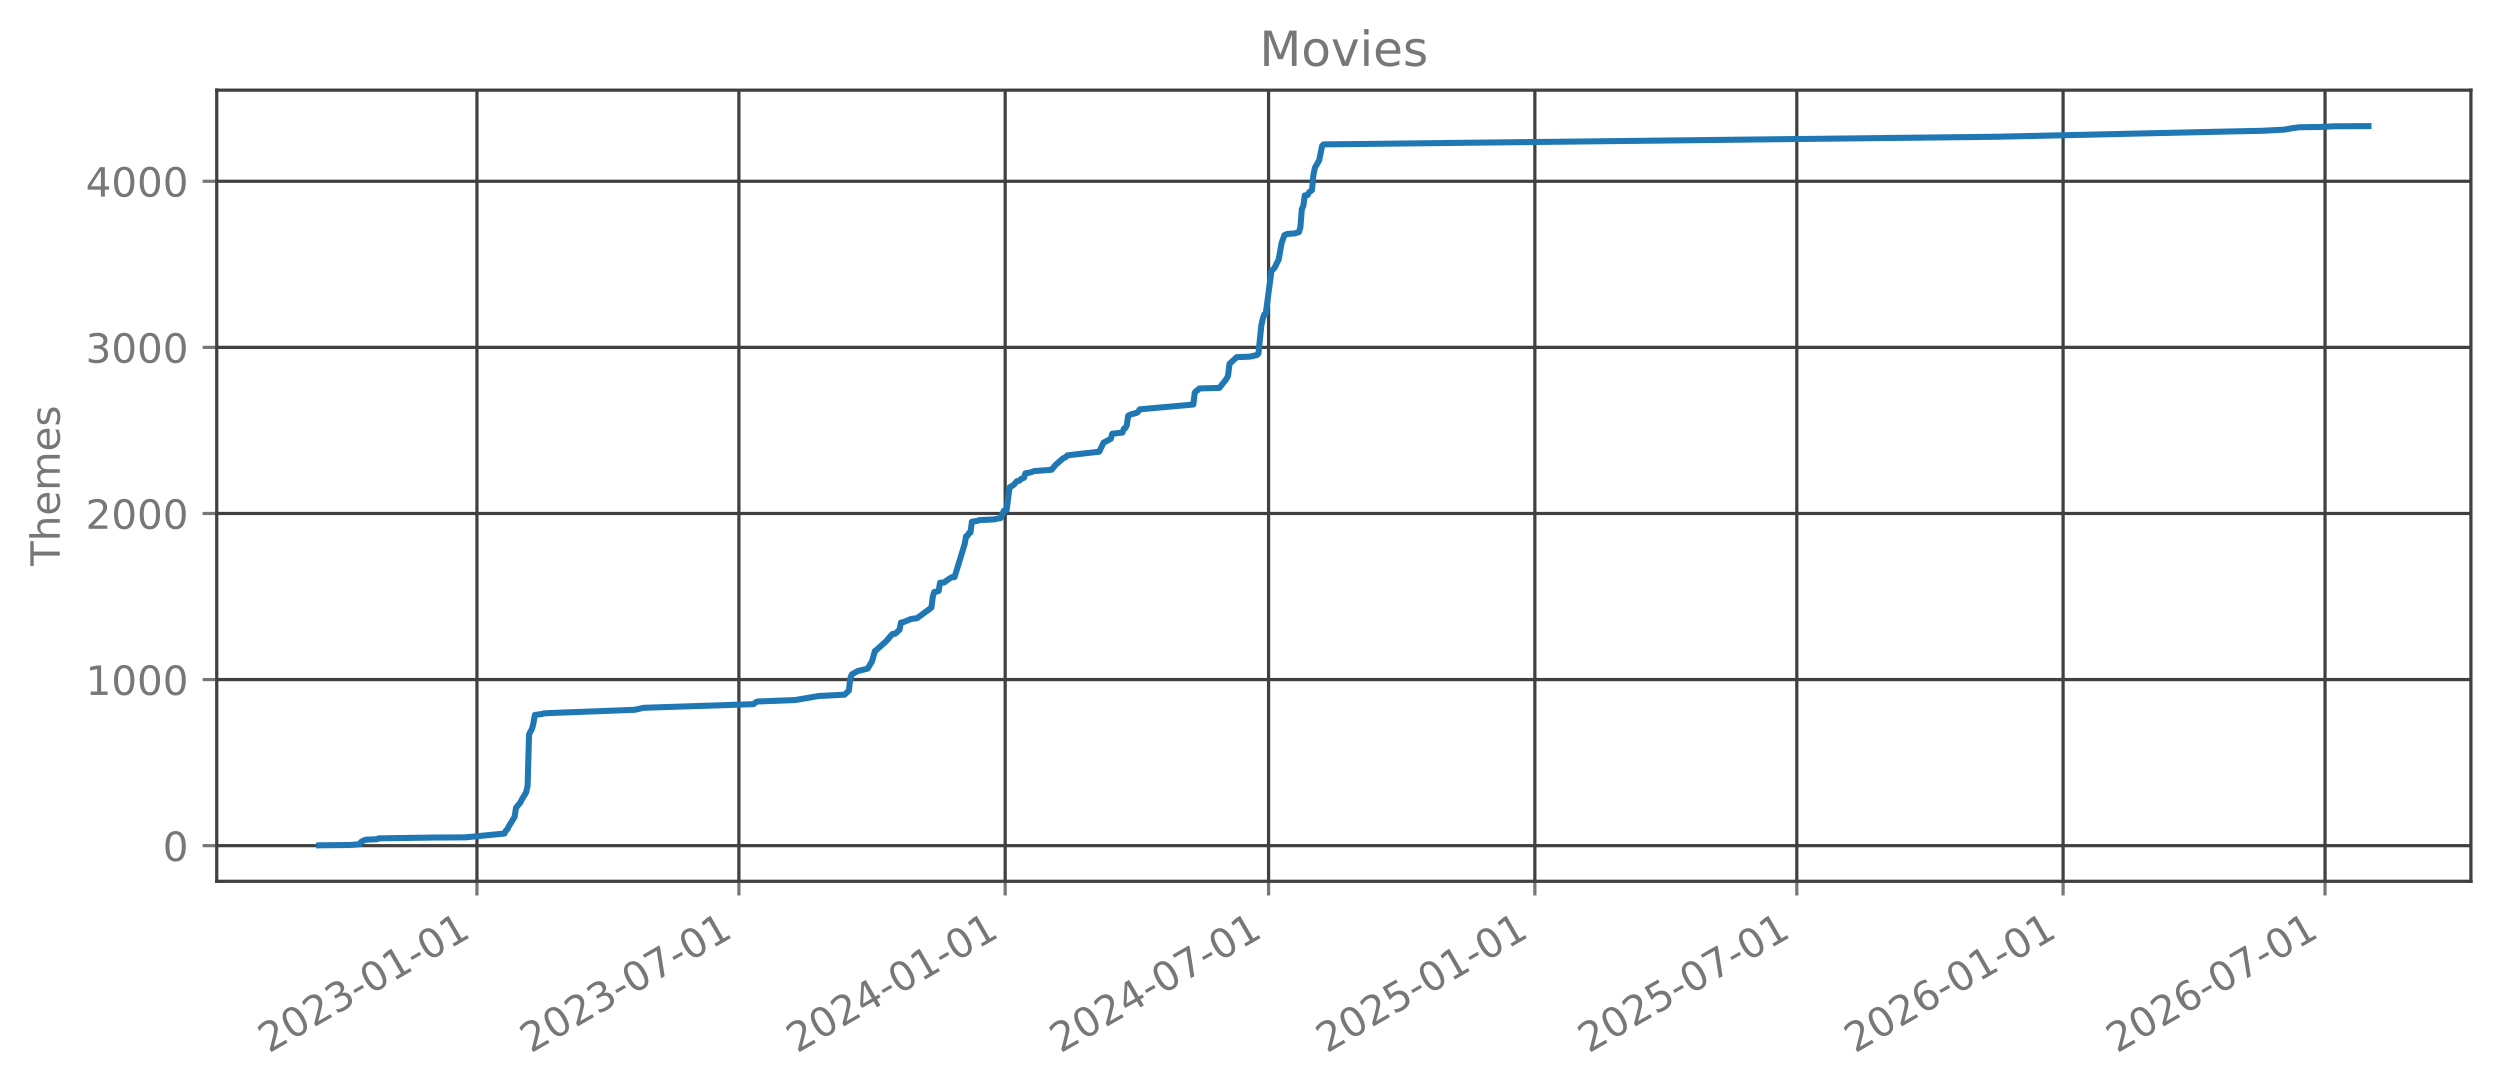
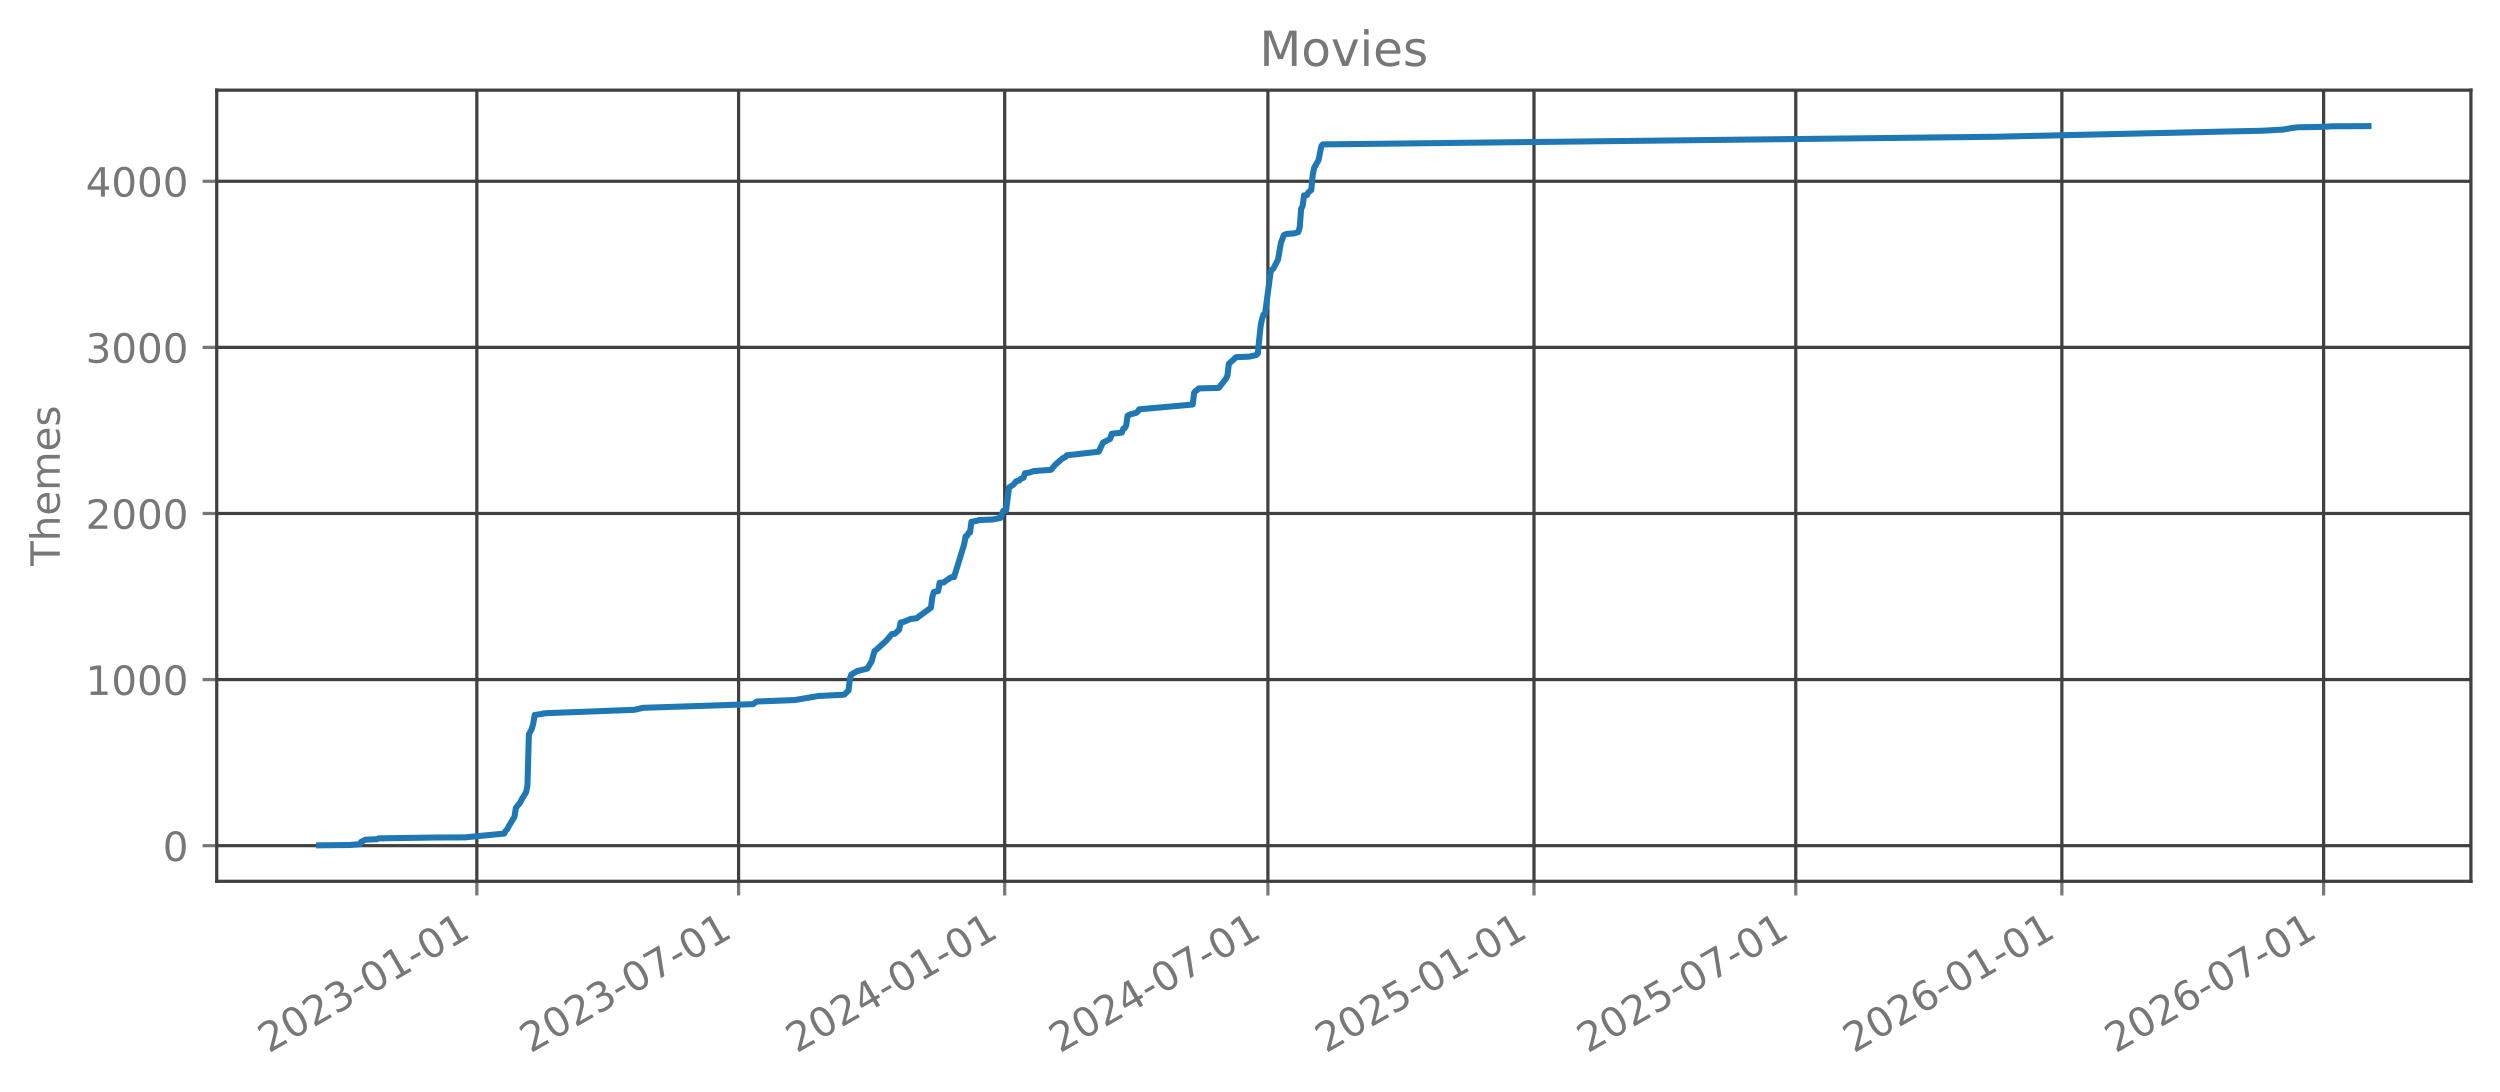
<svg xmlns="http://www.w3.org/2000/svg" xmlns:xlink="http://www.w3.org/1999/xlink" width="618.851pt" height="270.076pt" viewBox="0 0 618.851 270.076" version="1.1">
  <defs>
    <style type="text/css">*{stroke-linejoin: round; stroke-linecap: butt}</style>
  </defs>
  <g id="figure_1">
    <g id="patch_1">
      <path d="M 0 270.076  L 618.851 270.076  L 618.851 -0  L 0 -0  L 0 270.076  z " style="fill: none; opacity: 0" />
    </g>
    <g id="axes_1">
      <g id="patch_2">
        <path d="M 53.651 218.158  L 611.651 218.158  L 611.651 22.318  L 53.651 22.318  L 53.651 218.158  z " style="fill: none; opacity: 0" />
      </g>
      <g id="matplotlib.axis_1">
        <g id="xtick_1">
          <g id="line2d_1">
-             <path d="M 118.063 218.158  L 118.063 22.318  " clip-path="url(#p1d06ee396f)" style="fill: none; stroke: #404040; stroke-width: 0.8; stroke-linecap: square" />
+             <path d="M 118.035 218.158  L 118.035 22.318  " clip-path="url(#pe6efd0d46a)" style="fill: none; stroke: #404040; stroke-width: 0.8; stroke-linecap: square" />
          </g>
          <g id="line2d_2">
            <defs>
-               <path id="m026804ee5c" d="M 0 0  L 0 3.5  " style="stroke: #777777; stroke-width: 0.8" />
+               <path id="m2a5623d9eb" d="M 0 0  L 0 3.5  " style="stroke: #777777; stroke-width: 0.8" />
            </defs>
            <g>
-               <use xlink:href="#m026804ee5c" x="118.063" y="218.158" style="fill: #777777; stroke: #777777; stroke-width: 0.8" />
+               <use xlink:href="#m2a5623d9eb" x="118.035" y="218.158" style="fill: #777777; stroke: #777777; stroke-width: 0.8" />
            </g>
          </g>
          <g id="text_1">
-             <g style="fill: #777777" transform="translate(66.53217 260.7957) rotate(-30) scale(0.1 -0.1)">
+             <g style="fill: #777777" transform="translate(66.50462 260.7957) rotate(-30) scale(0.1 -0.1)">
              <defs>
                <path id="DejaVuSans-15" d="M 1228 531  L 3431 531  L 3431 0  L 469 0  L 469 531  Q 828 903 1448 1529  Q 2069 2156 2228 2338  Q 2531 2678 2651 2914  Q 2772 3150 2772 3378  Q 2772 3750 2511 3984  Q 2250 4219 1831 4219  Q 1534 4219 1204 4116  Q 875 4013 500 3803  L 500 4441  Q 881 4594 1212 4672  Q 1544 4750 1819 4750  Q 2544 4750 2975 4387  Q 3406 4025 3406 3419  Q 3406 3131 3298 2873  Q 3191 2616 2906 2266  Q 2828 2175 2409 1742  Q 1991 1309 1228 531  z " transform="scale(0.015625)" />
                <path id="DejaVuSans-13" d="M 2034 4250  Q 1547 4250 1301 3770  Q 1056 3291 1056 2328  Q 1056 1369 1301 889  Q 1547 409 2034 409  Q 2525 409 2770 889  Q 3016 1369 3016 2328  Q 3016 3291 2770 3770  Q 2525 4250 2034 4250  z M 2034 4750  Q 2819 4750 3233 4129  Q 3647 3509 3647 2328  Q 3647 1150 3233 529  Q 2819 -91 2034 -91  Q 1250 -91 836 529  Q 422 1150 422 2328  Q 422 3509 836 4129  Q 1250 4750 2034 4750  z " transform="scale(0.015625)" />
                <path id="DejaVuSans-16" d="M 2597 2516  Q 3050 2419 3304 2112  Q 3559 1806 3559 1356  Q 3559 666 3084 287  Q 2609 -91 1734 -91  Q 1441 -91 1130 -33  Q 819 25 488 141  L 488 750  Q 750 597 1062 519  Q 1375 441 1716 441  Q 2309 441 2620 675  Q 2931 909 2931 1356  Q 2931 1769 2642 2001  Q 2353 2234 1838 2234  L 1294 2234  L 1294 2753  L 1863 2753  Q 2328 2753 2575 2939  Q 2822 3125 2822 3475  Q 2822 3834 2567 4026  Q 2313 4219 1838 4219  Q 1578 4219 1281 4162  Q 984 4106 628 3988  L 628 4550  Q 988 4650 1302 4700  Q 1616 4750 1894 4750  Q 2613 4750 3031 4423  Q 3450 4097 3450 3541  Q 3450 3153 3228 2886  Q 3006 2619 2597 2516  z " transform="scale(0.015625)" />
                <path id="DejaVuSans-10" d="M 313 2009  L 1997 2009  L 1997 1497  L 313 1497  L 313 2009  z " transform="scale(0.015625)" />
                <path id="DejaVuSans-14" d="M 794 531  L 1825 531  L 1825 4091  L 703 3866  L 703 4441  L 1819 4666  L 2450 4666  L 2450 531  L 3481 531  L 3481 0  L 794 0  L 794 531  z " transform="scale(0.015625)" />
              </defs>
              <use xlink:href="#DejaVuSans-15" />
              <use xlink:href="#DejaVuSans-13" transform="translate(63.625 0)" />
              <use xlink:href="#DejaVuSans-15" transform="translate(127.25 0)" />
              <use xlink:href="#DejaVuSans-16" transform="translate(190.875 0)" />
              <use xlink:href="#DejaVuSans-10" transform="translate(254.5 0)" />
              <use xlink:href="#DejaVuSans-13" transform="translate(290.5781 0)" />
              <use xlink:href="#DejaVuSans-14" transform="translate(354.2031 0)" />
              <use xlink:href="#DejaVuSans-10" transform="translate(417.8281 0)" />
              <use xlink:href="#DejaVuSans-13" transform="translate(453.9062 0)" />
              <use xlink:href="#DejaVuSans-14" transform="translate(517.5312 0)" />
            </g>
          </g>
        </g>
        <g id="xtick_2">
          <g id="line2d_3">
-             <path d="M 182.905 218.158  L 182.905 22.318  " clip-path="url(#p1d06ee396f)" style="fill: none; stroke: #404040; stroke-width: 0.8; stroke-linecap: square" />
+             <path d="M 182.832 218.158  L 182.832 22.318  " clip-path="url(#pe6efd0d46a)" style="fill: none; stroke: #404040; stroke-width: 0.8; stroke-linecap: square" />
          </g>
          <g id="line2d_4">
            <g>
-               <use xlink:href="#m026804ee5c" x="182.905" y="218.158" style="fill: #777777; stroke: #777777; stroke-width: 0.8" />
+               <use xlink:href="#m2a5623d9eb" x="182.832" y="218.158" style="fill: #777777; stroke: #777777; stroke-width: 0.8" />
            </g>
          </g>
          <g id="text_2">
-             <g style="fill: #777777" transform="translate(131.3742 260.7957) rotate(-30) scale(0.1 -0.1)">
+             <g style="fill: #777777" transform="translate(131.3009 260.7957) rotate(-30) scale(0.1 -0.1)">
              <defs>
                <path id="DejaVuSans-1a" d="M 525 4666  L 3525 4666  L 3525 4397  L 1831 0  L 1172 0  L 2766 4134  L 525 4134  L 525 4666  z " transform="scale(0.015625)" />
              </defs>
              <use xlink:href="#DejaVuSans-15" />
              <use xlink:href="#DejaVuSans-13" transform="translate(63.625 0)" />
              <use xlink:href="#DejaVuSans-15" transform="translate(127.25 0)" />
              <use xlink:href="#DejaVuSans-16" transform="translate(190.875 0)" />
              <use xlink:href="#DejaVuSans-10" transform="translate(254.5 0)" />
              <use xlink:href="#DejaVuSans-13" transform="translate(290.5781 0)" />
              <use xlink:href="#DejaVuSans-1a" transform="translate(354.2031 0)" />
              <use xlink:href="#DejaVuSans-10" transform="translate(417.8281 0)" />
              <use xlink:href="#DejaVuSans-13" transform="translate(453.9062 0)" />
              <use xlink:href="#DejaVuSans-14" transform="translate(517.5312 0)" />
            </g>
          </g>
        </g>
        <g id="xtick_3">
          <g id="line2d_5">
-             <path d="M 248.822 218.158  L 248.822 22.318  " clip-path="url(#p1d06ee396f)" style="fill: none; stroke: #404040; stroke-width: 0.8; stroke-linecap: square" />
+             <path d="M 248.702 218.158  L 248.702 22.318  " clip-path="url(#pe6efd0d46a)" style="fill: none; stroke: #404040; stroke-width: 0.8; stroke-linecap: square" />
          </g>
          <g id="line2d_6">
            <g>
-               <use xlink:href="#m026804ee5c" x="248.822" y="218.158" style="fill: #777777; stroke: #777777; stroke-width: 0.8" />
+               <use xlink:href="#m2a5623d9eb" x="248.702" y="218.158" style="fill: #777777; stroke: #777777; stroke-width: 0.8" />
            </g>
          </g>
          <g id="text_3">
-             <g style="fill: #777777" transform="translate(197.291 260.7957) rotate(-30) scale(0.1 -0.1)">
+             <g style="fill: #777777" transform="translate(197.1712 260.7957) rotate(-30) scale(0.1 -0.1)">
              <defs>
                <path id="DejaVuSans-17" d="M 2419 4116  L 825 1625  L 2419 1625  L 2419 4116  z M 2253 4666  L 3047 4666  L 3047 1625  L 3713 1625  L 3713 1100  L 3047 1100  L 3047 0  L 2419 0  L 2419 1100  L 313 1100  L 313 1709  L 2253 4666  z " transform="scale(0.015625)" />
              </defs>
              <use xlink:href="#DejaVuSans-15" />
              <use xlink:href="#DejaVuSans-13" transform="translate(63.625 0)" />
              <use xlink:href="#DejaVuSans-15" transform="translate(127.25 0)" />
              <use xlink:href="#DejaVuSans-17" transform="translate(190.875 0)" />
              <use xlink:href="#DejaVuSans-10" transform="translate(254.5 0)" />
              <use xlink:href="#DejaVuSans-13" transform="translate(290.5781 0)" />
              <use xlink:href="#DejaVuSans-14" transform="translate(354.2031 0)" />
              <use xlink:href="#DejaVuSans-10" transform="translate(417.8281 0)" />
              <use xlink:href="#DejaVuSans-13" transform="translate(453.9062 0)" />
              <use xlink:href="#DejaVuSans-14" transform="translate(517.5312 0)" />
            </g>
          </g>
        </g>
        <g id="xtick_4">
          <g id="line2d_7">
-             <path d="M 314.022 218.158  L 314.022 22.318  " clip-path="url(#p1d06ee396f)" style="fill: none; stroke: #404040; stroke-width: 0.8; stroke-linecap: square" />
+             <path d="M 313.856 218.158  L 313.856 22.318  " clip-path="url(#pe6efd0d46a)" style="fill: none; stroke: #404040; stroke-width: 0.8; stroke-linecap: square" />
          </g>
          <g id="line2d_8">
            <g>
-               <use xlink:href="#m026804ee5c" x="314.022" y="218.158" style="fill: #777777; stroke: #777777; stroke-width: 0.8" />
+               <use xlink:href="#m2a5623d9eb" x="313.856" y="218.158" style="fill: #777777; stroke: #777777; stroke-width: 0.8" />
            </g>
          </g>
          <g id="text_4">
-             <g style="fill: #777777" transform="translate(262.4913 260.7957) rotate(-30) scale(0.1 -0.1)">
+             <g style="fill: #777777" transform="translate(262.3255 260.7957) rotate(-30) scale(0.1 -0.1)">
              <use xlink:href="#DejaVuSans-15" />
              <use xlink:href="#DejaVuSans-13" transform="translate(63.625 0)" />
              <use xlink:href="#DejaVuSans-15" transform="translate(127.25 0)" />
              <use xlink:href="#DejaVuSans-17" transform="translate(190.875 0)" />
              <use xlink:href="#DejaVuSans-10" transform="translate(254.5 0)" />
              <use xlink:href="#DejaVuSans-13" transform="translate(290.5781 0)" />
              <use xlink:href="#DejaVuSans-1a" transform="translate(354.2031 0)" />
              <use xlink:href="#DejaVuSans-10" transform="translate(417.8281 0)" />
              <use xlink:href="#DejaVuSans-13" transform="translate(453.9062 0)" />
              <use xlink:href="#DejaVuSans-14" transform="translate(517.5312 0)" />
            </g>
          </g>
        </g>
        <g id="xtick_5">
          <g id="line2d_9">
-             <path d="M 379.939 218.158  L 379.939 22.318  " clip-path="url(#p1d06ee396f)" style="fill: none; stroke: #404040; stroke-width: 0.8; stroke-linecap: square" />
+             <path d="M 379.727 218.158  L 379.727 22.318  " clip-path="url(#pe6efd0d46a)" style="fill: none; stroke: #404040; stroke-width: 0.8; stroke-linecap: square" />
          </g>
          <g id="line2d_10">
            <g>
-               <use xlink:href="#m026804ee5c" x="379.939" y="218.158" style="fill: #777777; stroke: #777777; stroke-width: 0.8" />
+               <use xlink:href="#m2a5623d9eb" x="379.727" y="218.158" style="fill: #777777; stroke: #777777; stroke-width: 0.8" />
            </g>
          </g>
          <g id="text_5">
-             <g style="fill: #777777" transform="translate(328.4081 260.7957) rotate(-30) scale(0.1 -0.1)">
+             <g style="fill: #777777" transform="translate(328.1958 260.7957) rotate(-30) scale(0.1 -0.1)">
              <defs>
                <path id="DejaVuSans-18" d="M 691 4666  L 3169 4666  L 3169 4134  L 1269 4134  L 1269 2991  Q 1406 3038 1543 3061  Q 1681 3084 1819 3084  Q 2600 3084 3056 2656  Q 3513 2228 3513 1497  Q 3513 744 3044 326  Q 2575 -91 1722 -91  Q 1428 -91 1123 -41  Q 819 9 494 109  L 494 744  Q 775 591 1075 516  Q 1375 441 1709 441  Q 2250 441 2565 725  Q 2881 1009 2881 1497  Q 2881 1984 2565 2268  Q 2250 2553 1709 2553  Q 1456 2553 1204 2497  Q 953 2441 691 2322  L 691 4666  z " transform="scale(0.015625)" />
              </defs>
              <use xlink:href="#DejaVuSans-15" />
              <use xlink:href="#DejaVuSans-13" transform="translate(63.625 0)" />
              <use xlink:href="#DejaVuSans-15" transform="translate(127.25 0)" />
              <use xlink:href="#DejaVuSans-18" transform="translate(190.875 0)" />
              <use xlink:href="#DejaVuSans-10" transform="translate(254.5 0)" />
              <use xlink:href="#DejaVuSans-13" transform="translate(290.5781 0)" />
              <use xlink:href="#DejaVuSans-14" transform="translate(354.2031 0)" />
              <use xlink:href="#DejaVuSans-10" transform="translate(417.8281 0)" />
              <use xlink:href="#DejaVuSans-13" transform="translate(453.9062 0)" />
              <use xlink:href="#DejaVuSans-14" transform="translate(517.5312 0)" />
            </g>
          </g>
        </g>
        <g id="xtick_6">
          <g id="line2d_11">
-             <path d="M 444.781 218.158  L 444.781 22.318  " clip-path="url(#p1d06ee396f)" style="fill: none; stroke: #404040; stroke-width: 0.8; stroke-linecap: square" />
+             <path d="M 444.523 218.158  L 444.523 22.318  " clip-path="url(#pe6efd0d46a)" style="fill: none; stroke: #404040; stroke-width: 0.8; stroke-linecap: square" />
          </g>
          <g id="line2d_12">
            <g>
-               <use xlink:href="#m026804ee5c" x="444.781" y="218.158" style="fill: #777777; stroke: #777777; stroke-width: 0.8" />
+               <use xlink:href="#m2a5623d9eb" x="444.523" y="218.158" style="fill: #777777; stroke: #777777; stroke-width: 0.8" />
            </g>
          </g>
          <g id="text_6">
-             <g style="fill: #777777" transform="translate(393.2502 260.7957) rotate(-30) scale(0.1 -0.1)">
+             <g style="fill: #777777" transform="translate(392.9921 260.7957) rotate(-30) scale(0.1 -0.1)">
              <use xlink:href="#DejaVuSans-15" />
              <use xlink:href="#DejaVuSans-13" transform="translate(63.625 0)" />
              <use xlink:href="#DejaVuSans-15" transform="translate(127.25 0)" />
              <use xlink:href="#DejaVuSans-18" transform="translate(190.875 0)" />
              <use xlink:href="#DejaVuSans-10" transform="translate(254.5 0)" />
              <use xlink:href="#DejaVuSans-13" transform="translate(290.5781 0)" />
              <use xlink:href="#DejaVuSans-1a" transform="translate(354.2031 0)" />
              <use xlink:href="#DejaVuSans-10" transform="translate(417.8281 0)" />
              <use xlink:href="#DejaVuSans-13" transform="translate(453.9062 0)" />
              <use xlink:href="#DejaVuSans-14" transform="translate(517.5312 0)" />
            </g>
          </g>
        </g>
        <g id="xtick_7">
          <g id="line2d_13">
-             <path d="M 510.698 218.158  L 510.698 22.318  " clip-path="url(#p1d06ee396f)" style="fill: none; stroke: #404040; stroke-width: 0.8; stroke-linecap: square" />
+             <path d="M 510.393 218.158  L 510.393 22.318  " clip-path="url(#pe6efd0d46a)" style="fill: none; stroke: #404040; stroke-width: 0.8; stroke-linecap: square" />
          </g>
          <g id="line2d_14">
            <g>
-               <use xlink:href="#m026804ee5c" x="510.698" y="218.158" style="fill: #777777; stroke: #777777; stroke-width: 0.8" />
+               <use xlink:href="#m2a5623d9eb" x="510.393" y="218.158" style="fill: #777777; stroke: #777777; stroke-width: 0.8" />
            </g>
          </g>
          <g id="text_7">
-             <g style="fill: #777777" transform="translate(459.167 260.7957) rotate(-30) scale(0.1 -0.1)">
+             <g style="fill: #777777" transform="translate(458.8624 260.7957) rotate(-30) scale(0.1 -0.1)">
              <defs>
                <path id="DejaVuSans-19" d="M 2113 2584  Q 1688 2584 1439 2293  Q 1191 2003 1191 1497  Q 1191 994 1439 701  Q 1688 409 2113 409  Q 2538 409 2786 701  Q 3034 994 3034 1497  Q 3034 2003 2786 2293  Q 2538 2584 2113 2584  z M 3366 4563  L 3366 3988  Q 3128 4100 2886 4159  Q 2644 4219 2406 4219  Q 1781 4219 1451 3797  Q 1122 3375 1075 2522  Q 1259 2794 1537 2939  Q 1816 3084 2150 3084  Q 2853 3084 3261 2657  Q 3669 2231 3669 1497  Q 3669 778 3244 343  Q 2819 -91 2113 -91  Q 1303 -91 875 529  Q 447 1150 447 2328  Q 447 3434 972 4092  Q 1497 4750 2381 4750  Q 2619 4750 2861 4703  Q 3103 4656 3366 4563  z " transform="scale(0.015625)" />
              </defs>
              <use xlink:href="#DejaVuSans-15" />
              <use xlink:href="#DejaVuSans-13" transform="translate(63.625 0)" />
              <use xlink:href="#DejaVuSans-15" transform="translate(127.25 0)" />
              <use xlink:href="#DejaVuSans-19" transform="translate(190.875 0)" />
              <use xlink:href="#DejaVuSans-10" transform="translate(254.5 0)" />
              <use xlink:href="#DejaVuSans-13" transform="translate(290.5781 0)" />
              <use xlink:href="#DejaVuSans-14" transform="translate(354.2031 0)" />
              <use xlink:href="#DejaVuSans-10" transform="translate(417.8281 0)" />
              <use xlink:href="#DejaVuSans-13" transform="translate(453.9062 0)" />
              <use xlink:href="#DejaVuSans-14" transform="translate(517.5312 0)" />
            </g>
          </g>
        </g>
        <g id="xtick_8">
          <g id="line2d_15">
-             <path d="M 575.54 218.158  L 575.54 22.318  " clip-path="url(#p1d06ee396f)" style="fill: none; stroke: #404040; stroke-width: 0.8; stroke-linecap: square" />
+             <path d="M 575.189 218.158  L 575.189 22.318  " clip-path="url(#pe6efd0d46a)" style="fill: none; stroke: #404040; stroke-width: 0.8; stroke-linecap: square" />
          </g>
          <g id="line2d_16">
            <g>
-               <use xlink:href="#m026804ee5c" x="575.54" y="218.158" style="fill: #777777; stroke: #777777; stroke-width: 0.8" />
+               <use xlink:href="#m2a5623d9eb" x="575.189" y="218.158" style="fill: #777777; stroke: #777777; stroke-width: 0.8" />
            </g>
          </g>
          <g id="text_8">
-             <g style="fill: #777777" transform="translate(524.0091 260.7957) rotate(-30) scale(0.1 -0.1)">
+             <g style="fill: #777777" transform="translate(523.6587 260.7957) rotate(-30) scale(0.1 -0.1)">
              <use xlink:href="#DejaVuSans-15" />
              <use xlink:href="#DejaVuSans-13" transform="translate(63.625 0)" />
              <use xlink:href="#DejaVuSans-15" transform="translate(127.25 0)" />
              <use xlink:href="#DejaVuSans-19" transform="translate(190.875 0)" />
              <use xlink:href="#DejaVuSans-10" transform="translate(254.5 0)" />
              <use xlink:href="#DejaVuSans-13" transform="translate(290.5781 0)" />
              <use xlink:href="#DejaVuSans-1a" transform="translate(354.2031 0)" />
              <use xlink:href="#DejaVuSans-10" transform="translate(417.8281 0)" />
              <use xlink:href="#DejaVuSans-13" transform="translate(453.9062 0)" />
              <use xlink:href="#DejaVuSans-14" transform="translate(517.5312 0)" />
            </g>
          </g>
        </g>
      </g>
      <g id="matplotlib.axis_2">
        <g id="ytick_1">
          <g id="line2d_17">
-             <path d="M 53.651 209.339  L 611.651 209.339  " clip-path="url(#p1d06ee396f)" style="fill: none; stroke: #404040; stroke-width: 0.8; stroke-linecap: square" />
+             <path d="M 53.651 209.339  L 611.651 209.339  " clip-path="url(#pe6efd0d46a)" style="fill: none; stroke: #404040; stroke-width: 0.8; stroke-linecap: square" />
          </g>
          <g id="line2d_18">
            <defs>
-               <path id="m1e8416499b" d="M 0 0  L -3.5 0  " style="stroke: #777777; stroke-width: 0.8" />
+               <path id="mbcad4c4440" d="M 0 0  L -3.5 0  " style="stroke: #777777; stroke-width: 0.8" />
            </defs>
            <g>
-               <use xlink:href="#m1e8416499b" x="53.651" y="209.339" style="fill: #777777; stroke: #777777; stroke-width: 0.8" />
+               <use xlink:href="#mbcad4c4440" x="53.651" y="209.339" style="fill: #777777; stroke: #777777; stroke-width: 0.8" />
            </g>
          </g>
          <g id="text_9">
            <g style="fill: #777777" transform="translate(40.28828 213.1374) scale(0.1 -0.1)">
              <use xlink:href="#DejaVuSans-13" />
            </g>
          </g>
        </g>
        <g id="ytick_2">
          <g id="line2d_19">
-             <path d="M 53.651 168.222  L 611.651 168.222  " clip-path="url(#p1d06ee396f)" style="fill: none; stroke: #404040; stroke-width: 0.8; stroke-linecap: square" />
+             <path d="M 53.651 168.222  L 611.651 168.222  " clip-path="url(#pe6efd0d46a)" style="fill: none; stroke: #404040; stroke-width: 0.8; stroke-linecap: square" />
          </g>
          <g id="line2d_20">
            <g>
-               <use xlink:href="#m1e8416499b" x="53.651" y="168.222" style="fill: #777777; stroke: #777777; stroke-width: 0.8" />
+               <use xlink:href="#mbcad4c4440" x="53.651" y="168.222" style="fill: #777777; stroke: #777777; stroke-width: 0.8" />
            </g>
          </g>
          <g id="text_10">
            <g style="fill: #777777" transform="translate(21.20078 172.0204) scale(0.1 -0.1)">
              <use xlink:href="#DejaVuSans-14" />
              <use xlink:href="#DejaVuSans-13" transform="translate(63.625 0)" />
              <use xlink:href="#DejaVuSans-13" transform="translate(127.25 0)" />
              <use xlink:href="#DejaVuSans-13" transform="translate(190.875 0)" />
            </g>
          </g>
        </g>
        <g id="ytick_3">
          <g id="line2d_21">
-             <path d="M 53.651 127.105  L 611.651 127.105  " clip-path="url(#p1d06ee396f)" style="fill: none; stroke: #404040; stroke-width: 0.8; stroke-linecap: square" />
+             <path d="M 53.651 127.105  L 611.651 127.105  " clip-path="url(#pe6efd0d46a)" style="fill: none; stroke: #404040; stroke-width: 0.8; stroke-linecap: square" />
          </g>
          <g id="line2d_22">
            <g>
-               <use xlink:href="#m1e8416499b" x="53.651" y="127.105" style="fill: #777777; stroke: #777777; stroke-width: 0.8" />
+               <use xlink:href="#mbcad4c4440" x="53.651" y="127.105" style="fill: #777777; stroke: #777777; stroke-width: 0.8" />
            </g>
          </g>
          <g id="text_11">
            <g style="fill: #777777" transform="translate(21.20078 130.9035) scale(0.1 -0.1)">
              <use xlink:href="#DejaVuSans-15" />
              <use xlink:href="#DejaVuSans-13" transform="translate(63.625 0)" />
              <use xlink:href="#DejaVuSans-13" transform="translate(127.25 0)" />
              <use xlink:href="#DejaVuSans-13" transform="translate(190.875 0)" />
            </g>
          </g>
        </g>
        <g id="ytick_4">
          <g id="line2d_23">
-             <path d="M 53.651 85.988  L 611.651 85.988  " clip-path="url(#p1d06ee396f)" style="fill: none; stroke: #404040; stroke-width: 0.8; stroke-linecap: square" />
+             <path d="M 53.651 85.988  L 611.651 85.988  " clip-path="url(#pe6efd0d46a)" style="fill: none; stroke: #404040; stroke-width: 0.8; stroke-linecap: square" />
          </g>
          <g id="line2d_24">
            <g>
-               <use xlink:href="#m1e8416499b" x="53.651" y="85.988" style="fill: #777777; stroke: #777777; stroke-width: 0.8" />
+               <use xlink:href="#mbcad4c4440" x="53.651" y="85.988" style="fill: #777777; stroke: #777777; stroke-width: 0.8" />
            </g>
          </g>
          <g id="text_12">
            <g style="fill: #777777" transform="translate(21.20078 89.78654) scale(0.1 -0.1)">
              <use xlink:href="#DejaVuSans-16" />
              <use xlink:href="#DejaVuSans-13" transform="translate(63.625 0)" />
              <use xlink:href="#DejaVuSans-13" transform="translate(127.25 0)" />
              <use xlink:href="#DejaVuSans-13" transform="translate(190.875 0)" />
            </g>
          </g>
        </g>
        <g id="ytick_5">
          <g id="line2d_25">
-             <path d="M 53.651 44.871  L 611.651 44.871  " clip-path="url(#p1d06ee396f)" style="fill: none; stroke: #404040; stroke-width: 0.8; stroke-linecap: square" />
+             <path d="M 53.651 44.871  L 611.651 44.871  " clip-path="url(#pe6efd0d46a)" style="fill: none; stroke: #404040; stroke-width: 0.8; stroke-linecap: square" />
          </g>
          <g id="line2d_26">
            <g>
-               <use xlink:href="#m1e8416499b" x="53.651" y="44.871" style="fill: #777777; stroke: #777777; stroke-width: 0.8" />
+               <use xlink:href="#mbcad4c4440" x="53.651" y="44.871" style="fill: #777777; stroke: #777777; stroke-width: 0.8" />
            </g>
          </g>
          <g id="text_13">
            <g style="fill: #777777" transform="translate(21.20078 48.6696) scale(0.1 -0.1)">
              <use xlink:href="#DejaVuSans-17" />
              <use xlink:href="#DejaVuSans-13" transform="translate(63.625 0)" />
              <use xlink:href="#DejaVuSans-13" transform="translate(127.25 0)" />
              <use xlink:href="#DejaVuSans-13" transform="translate(190.875 0)" />
            </g>
          </g>
        </g>
        <g id="text_14">
          <g style="fill: #777777" transform="translate(14.79844 140.0889) rotate(-90) scale(0.1 -0.1)">
            <defs>
              <path id="DejaVuSans-37" d="M -19 4666  L 3928 4666  L 3928 4134  L 2272 4134  L 2272 0  L 1638 0  L 1638 4134  L -19 4134  L -19 4666  z " transform="scale(0.015625)" />
              <path id="DejaVuSans-4b" d="M 3513 2113  L 3513 0  L 2938 0  L 2938 2094  Q 2938 2591 2744 2837  Q 2550 3084 2163 3084  Q 1697 3084 1428 2787  Q 1159 2491 1159 1978  L 1159 0  L 581 0  L 581 4863  L 1159 4863  L 1159 2956  Q 1366 3272 1645 3428  Q 1925 3584 2291 3584  Q 2894 3584 3203 3211  Q 3513 2838 3513 2113  z " transform="scale(0.015625)" />
              <path id="DejaVuSans-48" d="M 3597 1894  L 3597 1613  L 953 1613  Q 991 1019 1311 708  Q 1631 397 2203 397  Q 2534 397 2845 478  Q 3156 559 3463 722  L 3463 178  Q 3153 47 2828 -22  Q 2503 -91 2169 -91  Q 1331 -91 842 396  Q 353 884 353 1716  Q 353 2575 817 3079  Q 1281 3584 2069 3584  Q 2775 3584 3186 3129  Q 3597 2675 3597 1894  z M 3022 2063  Q 3016 2534 2758 2815  Q 2500 3097 2075 3097  Q 1594 3097 1305 2825  Q 1016 2553 972 2059  L 3022 2063  z " transform="scale(0.015625)" />
              <path id="DejaVuSans-50" d="M 3328 2828  Q 3544 3216 3844 3400  Q 4144 3584 4550 3584  Q 5097 3584 5394 3201  Q 5691 2819 5691 2113  L 5691 0  L 5113 0  L 5113 2094  Q 5113 2597 4934 2840  Q 4756 3084 4391 3084  Q 3944 3084 3684 2787  Q 3425 2491 3425 1978  L 3425 0  L 2847 0  L 2847 2094  Q 2847 2600 2669 2842  Q 2491 3084 2119 3084  Q 1678 3084 1418 2786  Q 1159 2488 1159 1978  L 1159 0  L 581 0  L 581 3500  L 1159 3500  L 1159 2956  Q 1356 3278 1631 3431  Q 1906 3584 2284 3584  Q 2666 3584 2933 3390  Q 3200 3197 3328 2828  z " transform="scale(0.015625)" />
              <path id="DejaVuSans-56" d="M 2834 3397  L 2834 2853  Q 2591 2978 2328 3040  Q 2066 3103 1784 3103  Q 1356 3103 1142 2972  Q 928 2841 928 2578  Q 928 2378 1081 2264  Q 1234 2150 1697 2047  L 1894 2003  Q 2506 1872 2764 1633  Q 3022 1394 3022 966  Q 3022 478 2636 193  Q 2250 -91 1575 -91  Q 1294 -91 989 -36  Q 684 19 347 128  L 347 722  Q 666 556 975 473  Q 1284 391 1588 391  Q 1994 391 2212 530  Q 2431 669 2431 922  Q 2431 1156 2273 1281  Q 2116 1406 1581 1522  L 1381 1569  Q 847 1681 609 1914  Q 372 2147 372 2553  Q 372 3047 722 3315  Q 1072 3584 1716 3584  Q 2034 3584 2315 3537  Q 2597 3491 2834 3397  z " transform="scale(0.015625)" />
            </defs>
            <use xlink:href="#DejaVuSans-37" />
            <use xlink:href="#DejaVuSans-4b" transform="translate(61.07812 0)" />
            <use xlink:href="#DejaVuSans-48" transform="translate(124.4531 0)" />
            <use xlink:href="#DejaVuSans-50" transform="translate(185.9844 0)" />
            <use xlink:href="#DejaVuSans-48" transform="translate(283.3906 0)" />
            <use xlink:href="#DejaVuSans-56" transform="translate(344.9219 0)" />
          </g>
        </g>
      </g>
      <g id="line2d_27">
-         <path d="M 79.014 209.256  L 86.538 209.174  L 89.045 208.968  L 89.403 208.393  L 90.12 208.023  L 90.478 207.858  L 93.344 207.735  L 93.702 207.529  L 107.316 207.324  L 115.197 207.283  L 124.87 206.337  L 125.228 205.597  L 125.586 205.309  L 125.944 204.569  L 127.377 202.225  L 127.736 199.964  L 128.81 198.648  L 129.169 197.908  L 130.243 196.14  L 130.601 194.536  L 130.96 181.79  L 131.676 180.433  L 132.034 179.118  L 132.393 176.98  L 134.184 176.733  L 134.542 176.609  L 135.617 176.527  L 157.111 175.705  L 159.261 175.211  L 186.487 174.307  L 187.204 173.772  L 187.562 173.649  L 196.877 173.279  L 202.608 172.292  L 209.057 171.963  L 210.132 170.935  L 210.49 167.934  L 210.848 166.947  L 212.281 166.125  L 214.789 165.508  L 215.863 163.699  L 216.58 161.149  L 216.938 160.903  L 219.446 158.641  L 220.879 156.956  L 221.595 156.873  L 222.67 155.887  L 223.028 154.118  L 223.745 153.954  L 225.536 153.214  L 226.969 153.049  L 230.551 150.418  L 230.91 147.704  L 231.268 146.553  L 232.343 146.306  L 232.701 144.25  L 233.776 144.168  L 234.134 143.839  L 235.567 142.894  L 236.283 142.852  L 238.791 134.711  L 239.149 132.738  L 239.507 132.655  L 239.866 131.915  L 240.224 131.833  L 240.582 129.161  L 242.015 128.914  L 242.373 128.749  L 245.956 128.585  L 247.747 128.215  L 248.464 126.447  L 249.18 126.282  L 249.897 120.649  L 250.971 119.991  L 251.688 119.128  L 252.404 118.963  L 252.762 118.552  L 253.479 118.265  L 253.837 117.154  L 254.912 116.99  L 255.987 116.62  L 260.286 116.291  L 261.36 115.016  L 263.152 113.454  L 263.868 113.125  L 264.226 112.714  L 272.108 111.809  L 273.182 109.548  L 274.257 109.013  L 274.974 108.602  L 275.332 107.369  L 277.84 107.081  L 278.198 106.135  L 278.556 105.971  L 278.914 105.313  L 279.273 102.887  L 279.989 102.558  L 281.422 102.188  L 281.78 101.859  L 282.138 101.324  L 295.393 100.132  L 295.752 97.213  L 296.11 96.76  L 296.468 96.596  L 296.826 96.185  L 297.185 96.144  L 301.842 96.02  L 303.275 94.211  L 303.633 93.718  L 303.991 93.019  L 304.35 90.058  L 306.141 88.414  L 309.365 88.29  L 311.156 87.879  L 311.514 87.509  L 312.231 80.601  L 312.589 78.916  L 312.947 77.847  L 313.306 77.764  L 314.739 67.033  L 315.455 66.375  L 316.53 64.237  L 317.246 60.125  L 317.963 58.193  L 318.679 57.905  L 320.471 57.781  L 321.545 57.453  L 321.903 56.26  L 322.262 51.655  L 322.62 51.038  L 322.978 48.366  L 323.695 48.283  L 324.053 47.584  L 324.769 47.05  L 325.128 43.308  L 325.486 41.54  L 326.561 39.649  L 327.277 36.113  L 327.635 35.743  L 494.219 33.851  L 552.254 32.536  L 560.135 32.371  L 565.509 32.083  L 567.3 31.754  L 569.091 31.508  L 574.465 31.426  L 577.689 31.261  L 586.287 31.22  L 586.287 31.22  " clip-path="url(#p1d06ee396f)" style="fill: none; stroke: #1f77b4; stroke-width: 1.5; stroke-linecap: square" />
+         <path d="M 79.014 209.256  L 86.532 209.174  L 89.038 208.968  L 89.396 208.393  L 90.112 208.023  L 90.47 207.858  L 93.334 207.735  L 93.692 207.529  L 107.296 207.324  L 115.171 207.283  L 124.837 206.337  L 125.195 205.597  L 125.553 205.309  L 125.911 204.569  L 127.343 202.225  L 127.701 199.964  L 128.775 198.648  L 129.133 197.908  L 130.207 196.14  L 130.565 194.536  L 130.923 181.79  L 131.639 180.433  L 131.997 179.118  L 132.355 176.98  L 134.145 176.733  L 134.503 176.609  L 135.577 176.527  L 157.056 175.705  L 159.204 175.211  L 186.412 174.307  L 187.128 173.772  L 187.486 173.649  L 196.793 173.279  L 202.521 172.292  L 208.965 171.963  L 210.039 170.935  L 210.397 167.934  L 210.755 166.947  L 212.187 166.125  L 214.693 165.508  L 215.767 163.699  L 216.483 161.149  L 216.841 160.903  L 219.347 158.641  L 220.779 156.956  L 221.495 156.873  L 222.569 155.887  L 222.927 154.118  L 223.643 153.954  L 225.433 153.214  L 226.865 153.049  L 230.444 150.418  L 230.802 147.704  L 231.16 146.553  L 232.234 146.306  L 232.592 144.25  L 233.666 144.168  L 234.024 143.839  L 235.456 142.894  L 236.172 142.852  L 238.678 134.711  L 239.036 132.738  L 239.394 132.655  L 239.752 131.915  L 240.11 131.833  L 240.468 129.161  L 241.9 128.914  L 242.258 128.749  L 245.838 128.585  L 247.628 128.215  L 248.344 126.447  L 249.06 126.282  L 249.776 120.649  L 250.85 119.991  L 251.566 119.128  L 252.282 118.963  L 252.64 118.552  L 253.356 118.265  L 253.714 117.154  L 254.788 116.99  L 255.862 116.62  L 260.158 116.291  L 261.232 115.016  L 263.022 113.454  L 263.738 113.125  L 264.096 112.714  L 271.971 111.809  L 273.045 109.548  L 274.119 109.013  L 274.835 108.602  L 275.193 107.369  L 277.699 107.081  L 278.057 106.135  L 278.415 105.971  L 278.773 105.313  L 279.131 102.887  L 279.847 102.558  L 281.279 102.188  L 281.637 101.859  L 281.995 101.324  L 295.241 100.132  L 295.599 97.213  L 295.957 96.76  L 296.315 96.596  L 296.673 96.185  L 297.031 96.144  L 301.685 96.02  L 303.117 94.211  L 303.475 93.718  L 303.833 93.019  L 304.191 90.058  L 305.98 88.414  L 309.202 88.29  L 310.992 87.879  L 311.35 87.509  L 312.066 80.601  L 312.424 78.916  L 312.782 77.847  L 313.14 77.764  L 314.572 67.033  L 315.288 66.375  L 316.362 64.237  L 317.078 60.125  L 317.794 58.193  L 318.51 57.905  L 320.3 57.781  L 321.374 57.453  L 321.732 56.26  L 322.09 51.655  L 322.448 51.038  L 322.806 48.366  L 323.522 48.283  L 323.88 47.584  L 324.596 47.05  L 324.954 43.308  L 325.312 41.54  L 326.386 39.649  L 327.102 36.113  L 327.46 35.743  L 493.926 33.851  L 551.92 32.536  L 559.796 32.371  L 565.166 32.083  L 566.956 31.754  L 568.746 31.508  L 574.115 31.426  L 577.337 31.261  L 586.287 31.22  L 586.287 31.22  " clip-path="url(#pe6efd0d46a)" style="fill: none; stroke: #1f77b4; stroke-width: 1.5; stroke-linecap: square" />
      </g>
      <g id="patch_3">
        <path d="M 53.651 218.158  L 53.651 22.318  " style="fill: none; stroke: #404040; stroke-width: 0.8; stroke-linejoin: miter; stroke-linecap: square" />
      </g>
      <g id="patch_4">
        <path d="M 611.651 218.158  L 611.651 22.318  " style="fill: none; stroke: #404040; stroke-width: 0.8; stroke-linejoin: miter; stroke-linecap: square" />
      </g>
      <g id="patch_5">
        <path d="M 53.651 218.158  L 611.651 218.158  " style="fill: none; stroke: #404040; stroke-width: 0.8; stroke-linejoin: miter; stroke-linecap: square" />
      </g>
      <g id="patch_6">
        <path d="M 53.651 22.318  L 611.651 22.318  " style="fill: none; stroke: #404040; stroke-width: 0.8; stroke-linejoin: miter; stroke-linecap: square" />
      </g>
      <g id="text_15">
        <g style="fill: #777777" transform="translate(311.767 16.31812) scale(0.12 -0.12)">
          <defs>
            <path id="DejaVuSans-30" d="M 628 4666  L 1569 4666  L 2759 1491  L 3956 4666  L 4897 4666  L 4897 0  L 4281 0  L 4281 4097  L 3078 897  L 2444 897  L 1241 4097  L 1241 0  L 628 0  L 628 4666  z " transform="scale(0.015625)" />
            <path id="DejaVuSans-52" d="M 1959 3097  Q 1497 3097 1228 2736  Q 959 2375 959 1747  Q 959 1119 1226 758  Q 1494 397 1959 397  Q 2419 397 2687 759  Q 2956 1122 2956 1747  Q 2956 2369 2687 2733  Q 2419 3097 1959 3097  z M 1959 3584  Q 2709 3584 3137 3096  Q 3566 2609 3566 1747  Q 3566 888 3137 398  Q 2709 -91 1959 -91  Q 1206 -91 779 398  Q 353 888 353 1747  Q 353 2609 779 3096  Q 1206 3584 1959 3584  z " transform="scale(0.015625)" />
            <path id="DejaVuSans-59" d="M 191 3500  L 800 3500  L 1894 563  L 2988 3500  L 3597 3500  L 2284 0  L 1503 0  L 191 3500  z " transform="scale(0.015625)" />
            <path id="DejaVuSans-4c" d="M 603 3500  L 1178 3500  L 1178 0  L 603 0  L 603 3500  z M 603 4863  L 1178 4863  L 1178 4134  L 603 4134  L 603 4863  z " transform="scale(0.015625)" />
          </defs>
          <use xlink:href="#DejaVuSans-30" />
          <use xlink:href="#DejaVuSans-52" transform="translate(86.28125 0)" />
          <use xlink:href="#DejaVuSans-59" transform="translate(147.4688 0)" />
          <use xlink:href="#DejaVuSans-4c" transform="translate(206.6562 0)" />
          <use xlink:href="#DejaVuSans-48" transform="translate(234.4375 0)" />
          <use xlink:href="#DejaVuSans-56" transform="translate(295.9688 0)" />
        </g>
      </g>
    </g>
  </g>
  <defs>
-     <clipPath id="p1d06ee396f">
+     <clipPath id="pe6efd0d46a">
      <rect x="53.651" y="22.318" width="558" height="195.84" />
    </clipPath>
  </defs>
</svg>
